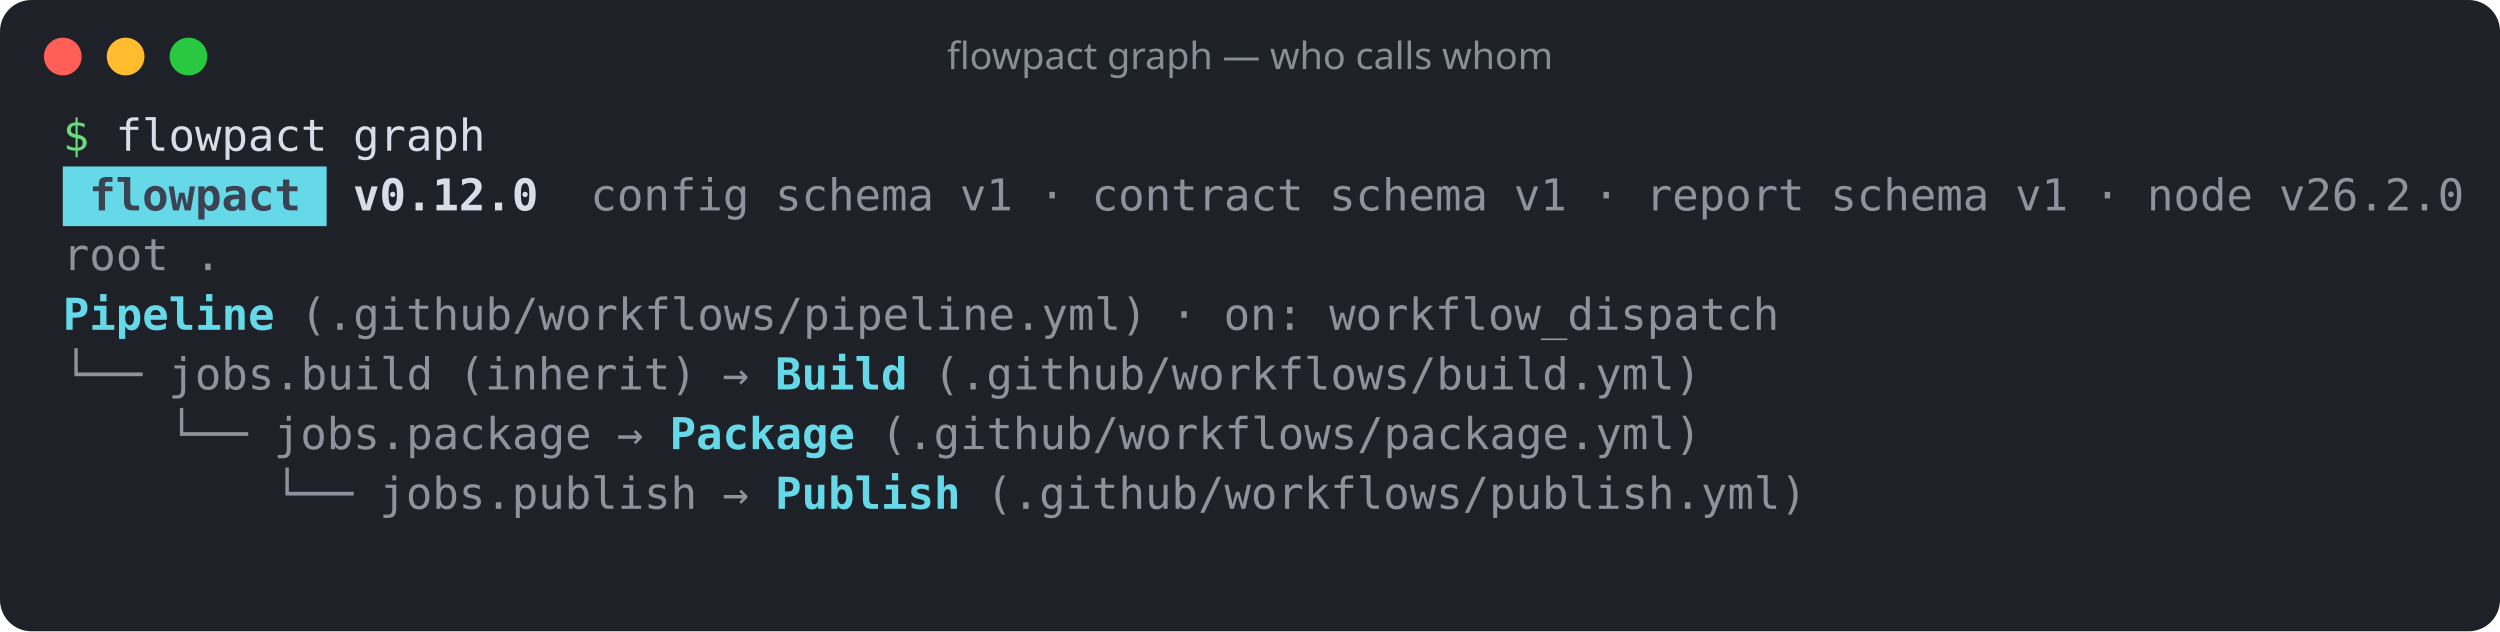
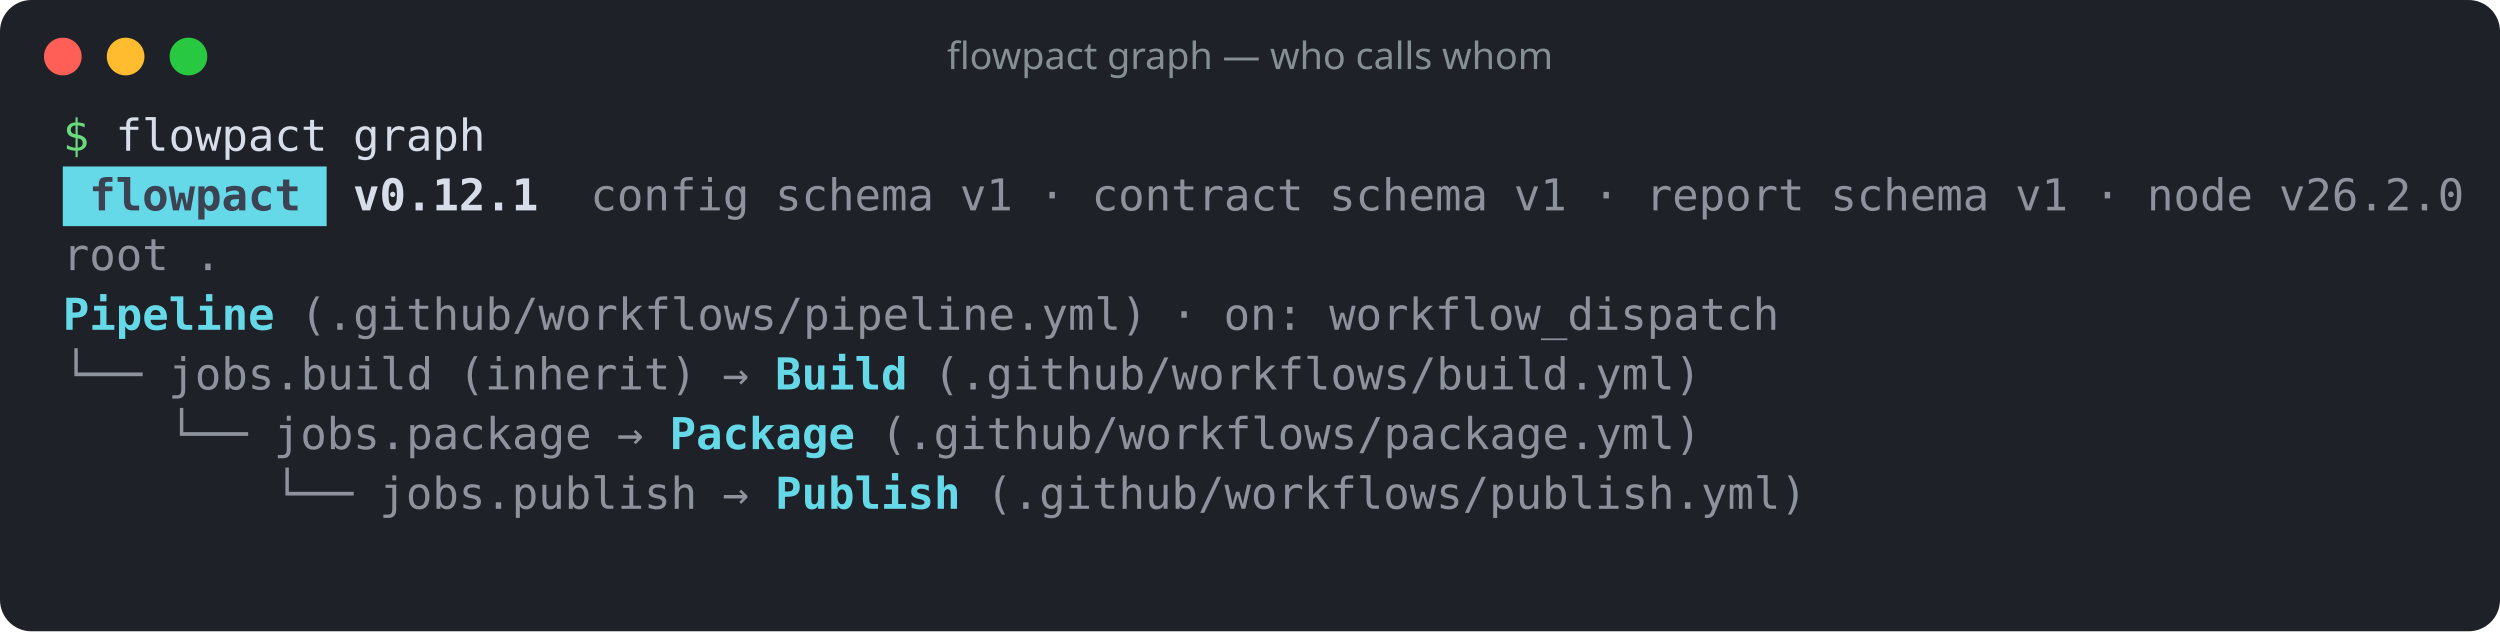
<svg xmlns="http://www.w3.org/2000/svg" width="796" height="201" viewBox="0 0 796 201" role="img" aria-label="flowpact graph — who calls whom">
  <rect width="100%" height="100%" rx="10" fill="#1e2128" />
  <circle cx="20" cy="18" r="6" fill="#ff5f57" />
  <circle cx="40" cy="18" r="6" fill="#febc2e" />
  <circle cx="60" cy="18" r="6" fill="#28c840" />
  <text x="398" y="22" fill="#868e96" font-family="ui-sans-serif,system-ui,sans-serif" font-size="12" text-anchor="middle">flowpact graph — who calls whom</text>
  <g font-family="ui-monospace,SFMono-Regular,Menlo,Consolas,monospace" font-size="14" xml:space="preserve">
    <text y="48">
      <tspan x="20.0" textLength="8.4" lengthAdjust="spacingAndGlyphs" fill="#69db7c">$</tspan>
      <tspan x="36.8" textLength="67.2" lengthAdjust="spacingAndGlyphs" fill="#d8dee9">flowpact</tspan>
      <tspan x="112.4" textLength="42.0" lengthAdjust="spacingAndGlyphs" fill="#d8dee9">graph</tspan>
    </text>
    <rect x="20" y="53" width="84" height="19" fill="#66d9e8" />
    <text y="67">
      <tspan x="28.4" textLength="67.2" lengthAdjust="spacingAndGlyphs" fill="#3b4252" font-weight="700">flowpact</tspan>
-       <tspan x="112.4" textLength="58.8" lengthAdjust="spacingAndGlyphs" fill="#d8dee9" font-weight="700">v0.12.0</tspan>
+       <tspan x="112.4" textLength="58.8" lengthAdjust="spacingAndGlyphs" fill="#d8dee9" font-weight="700">v0.12.1</tspan>
      <tspan x="188.0" textLength="50.4" lengthAdjust="spacingAndGlyphs" fill="#d8dee9" fill-opacity="0.6">config</tspan>
      <tspan x="246.8" textLength="50.4" lengthAdjust="spacingAndGlyphs" fill="#d8dee9" fill-opacity="0.6">schema</tspan>
      <tspan x="305.6" textLength="16.8" lengthAdjust="spacingAndGlyphs" fill="#d8dee9" fill-opacity="0.6">v1</tspan>
      <tspan x="330.8" textLength="8.4" lengthAdjust="spacingAndGlyphs" fill="#d8dee9" fill-opacity="0.6">·</tspan>
      <tspan x="347.6" textLength="67.2" lengthAdjust="spacingAndGlyphs" fill="#d8dee9" fill-opacity="0.6">contract</tspan>
      <tspan x="423.2" textLength="50.4" lengthAdjust="spacingAndGlyphs" fill="#d8dee9" fill-opacity="0.6">schema</tspan>
      <tspan x="482.0" textLength="16.8" lengthAdjust="spacingAndGlyphs" fill="#d8dee9" fill-opacity="0.6">v1</tspan>
      <tspan x="507.2" textLength="8.4" lengthAdjust="spacingAndGlyphs" fill="#d8dee9" fill-opacity="0.6">·</tspan>
      <tspan x="524.0" textLength="50.4" lengthAdjust="spacingAndGlyphs" fill="#d8dee9" fill-opacity="0.6">report</tspan>
      <tspan x="582.8" textLength="50.4" lengthAdjust="spacingAndGlyphs" fill="#d8dee9" fill-opacity="0.6">schema</tspan>
      <tspan x="641.6" textLength="16.8" lengthAdjust="spacingAndGlyphs" fill="#d8dee9" fill-opacity="0.6">v1</tspan>
      <tspan x="666.8" textLength="8.4" lengthAdjust="spacingAndGlyphs" fill="#d8dee9" fill-opacity="0.6">·</tspan>
      <tspan x="683.6" textLength="33.6" lengthAdjust="spacingAndGlyphs" fill="#d8dee9" fill-opacity="0.6">node</tspan>
      <tspan x="725.6" textLength="58.8" lengthAdjust="spacingAndGlyphs" fill="#d8dee9" fill-opacity="0.6">v26.2.0</tspan>
    </text>
    <text y="86">
      <tspan x="20.0" textLength="33.6" lengthAdjust="spacingAndGlyphs" fill="#d8dee9" fill-opacity="0.6">root</tspan>
      <tspan x="62.0" textLength="8.4" lengthAdjust="spacingAndGlyphs" fill="#d8dee9" fill-opacity="0.6">.</tspan>
    </text>
    <text y="105">
      <tspan x="20.0" textLength="67.2" lengthAdjust="spacingAndGlyphs" fill="#66d9e8" font-weight="700">Pipeline</tspan>
      <tspan x="95.6" textLength="268.8" lengthAdjust="spacingAndGlyphs" fill="#d8dee9" fill-opacity="0.6">(.github/workflows/pipeline.yml)</tspan>
      <tspan x="372.8" textLength="8.4" lengthAdjust="spacingAndGlyphs" fill="#d8dee9" fill-opacity="0.6">·</tspan>
      <tspan x="389.6" textLength="25.2" lengthAdjust="spacingAndGlyphs" fill="#d8dee9" fill-opacity="0.6">on:</tspan>
      <tspan x="423.2" textLength="142.8" lengthAdjust="spacingAndGlyphs" fill="#d8dee9" fill-opacity="0.6">workflow_dispatch</tspan>
    </text>
    <text y="124">
      <tspan x="20.0" textLength="25.2" lengthAdjust="spacingAndGlyphs" fill="#d8dee9" fill-opacity="0.6">└──</tspan>
      <tspan x="53.6" textLength="84.0" lengthAdjust="spacingAndGlyphs" fill="#d8dee9" fill-opacity="0.6">jobs.build</tspan>
      <tspan x="146.0" textLength="75.6" lengthAdjust="spacingAndGlyphs" fill="#d8dee9" fill-opacity="0.6">(inherit)</tspan>
      <tspan x="230.0" textLength="8.4" lengthAdjust="spacingAndGlyphs" fill="#d8dee9" fill-opacity="0.6">→</tspan>
      <tspan x="246.8" textLength="42.0" lengthAdjust="spacingAndGlyphs" fill="#66d9e8" font-weight="700">Build</tspan>
      <tspan x="297.2" textLength="243.6" lengthAdjust="spacingAndGlyphs" fill="#d8dee9" fill-opacity="0.6">(.github/workflows/build.yml)</tspan>
    </text>
    <text y="143">
      <tspan x="53.6" textLength="25.2" lengthAdjust="spacingAndGlyphs" fill="#d8dee9" fill-opacity="0.6">└──</tspan>
      <tspan x="87.2" textLength="100.8" lengthAdjust="spacingAndGlyphs" fill="#d8dee9" fill-opacity="0.6">jobs.package</tspan>
      <tspan x="196.4" textLength="8.4" lengthAdjust="spacingAndGlyphs" fill="#d8dee9" fill-opacity="0.6">→</tspan>
      <tspan x="213.2" textLength="58.8" lengthAdjust="spacingAndGlyphs" fill="#66d9e8" font-weight="700">Package</tspan>
      <tspan x="280.4" textLength="260.4" lengthAdjust="spacingAndGlyphs" fill="#d8dee9" fill-opacity="0.6">(.github/workflows/package.yml)</tspan>
    </text>
    <text y="162">
      <tspan x="87.2" textLength="25.2" lengthAdjust="spacingAndGlyphs" fill="#d8dee9" fill-opacity="0.6">└──</tspan>
      <tspan x="120.8" textLength="100.8" lengthAdjust="spacingAndGlyphs" fill="#d8dee9" fill-opacity="0.6">jobs.publish</tspan>
      <tspan x="230.0" textLength="8.4" lengthAdjust="spacingAndGlyphs" fill="#d8dee9" fill-opacity="0.6">→</tspan>
      <tspan x="246.8" textLength="58.8" lengthAdjust="spacingAndGlyphs" fill="#66d9e8" font-weight="700">Publish</tspan>
      <tspan x="314.0" textLength="260.4" lengthAdjust="spacingAndGlyphs" fill="#d8dee9" fill-opacity="0.6">(.github/workflows/publish.yml)</tspan>
    </text>
  </g>
</svg>
